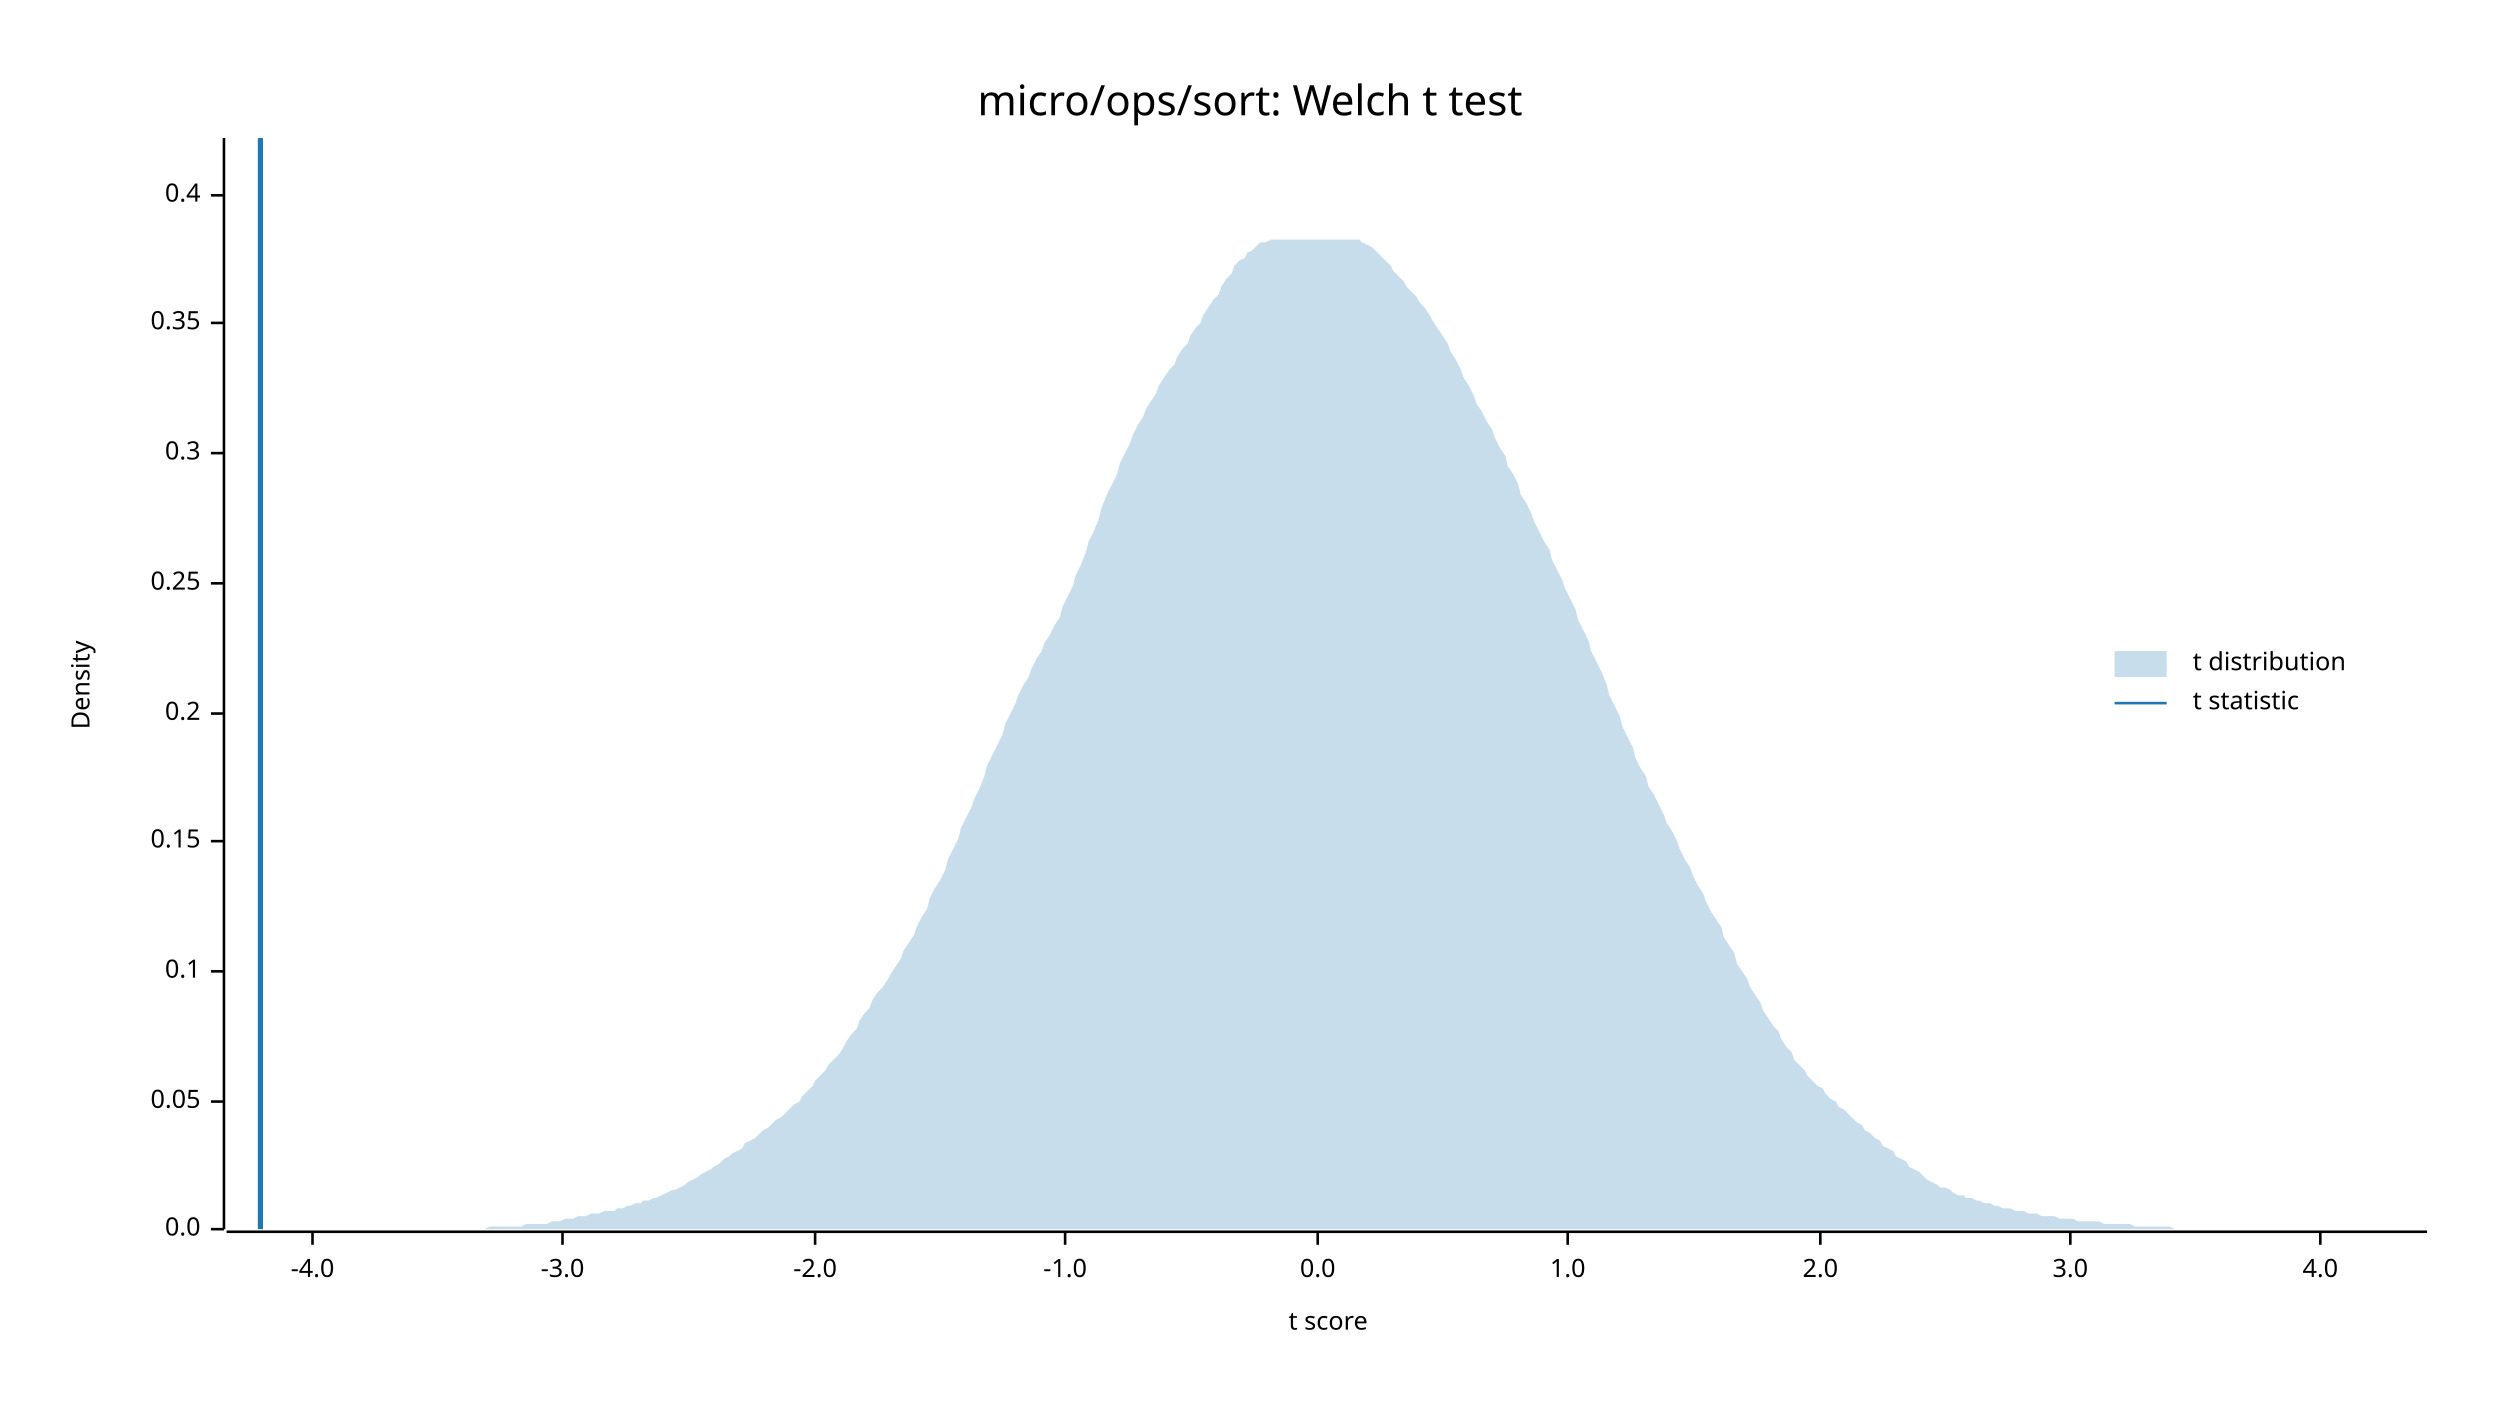
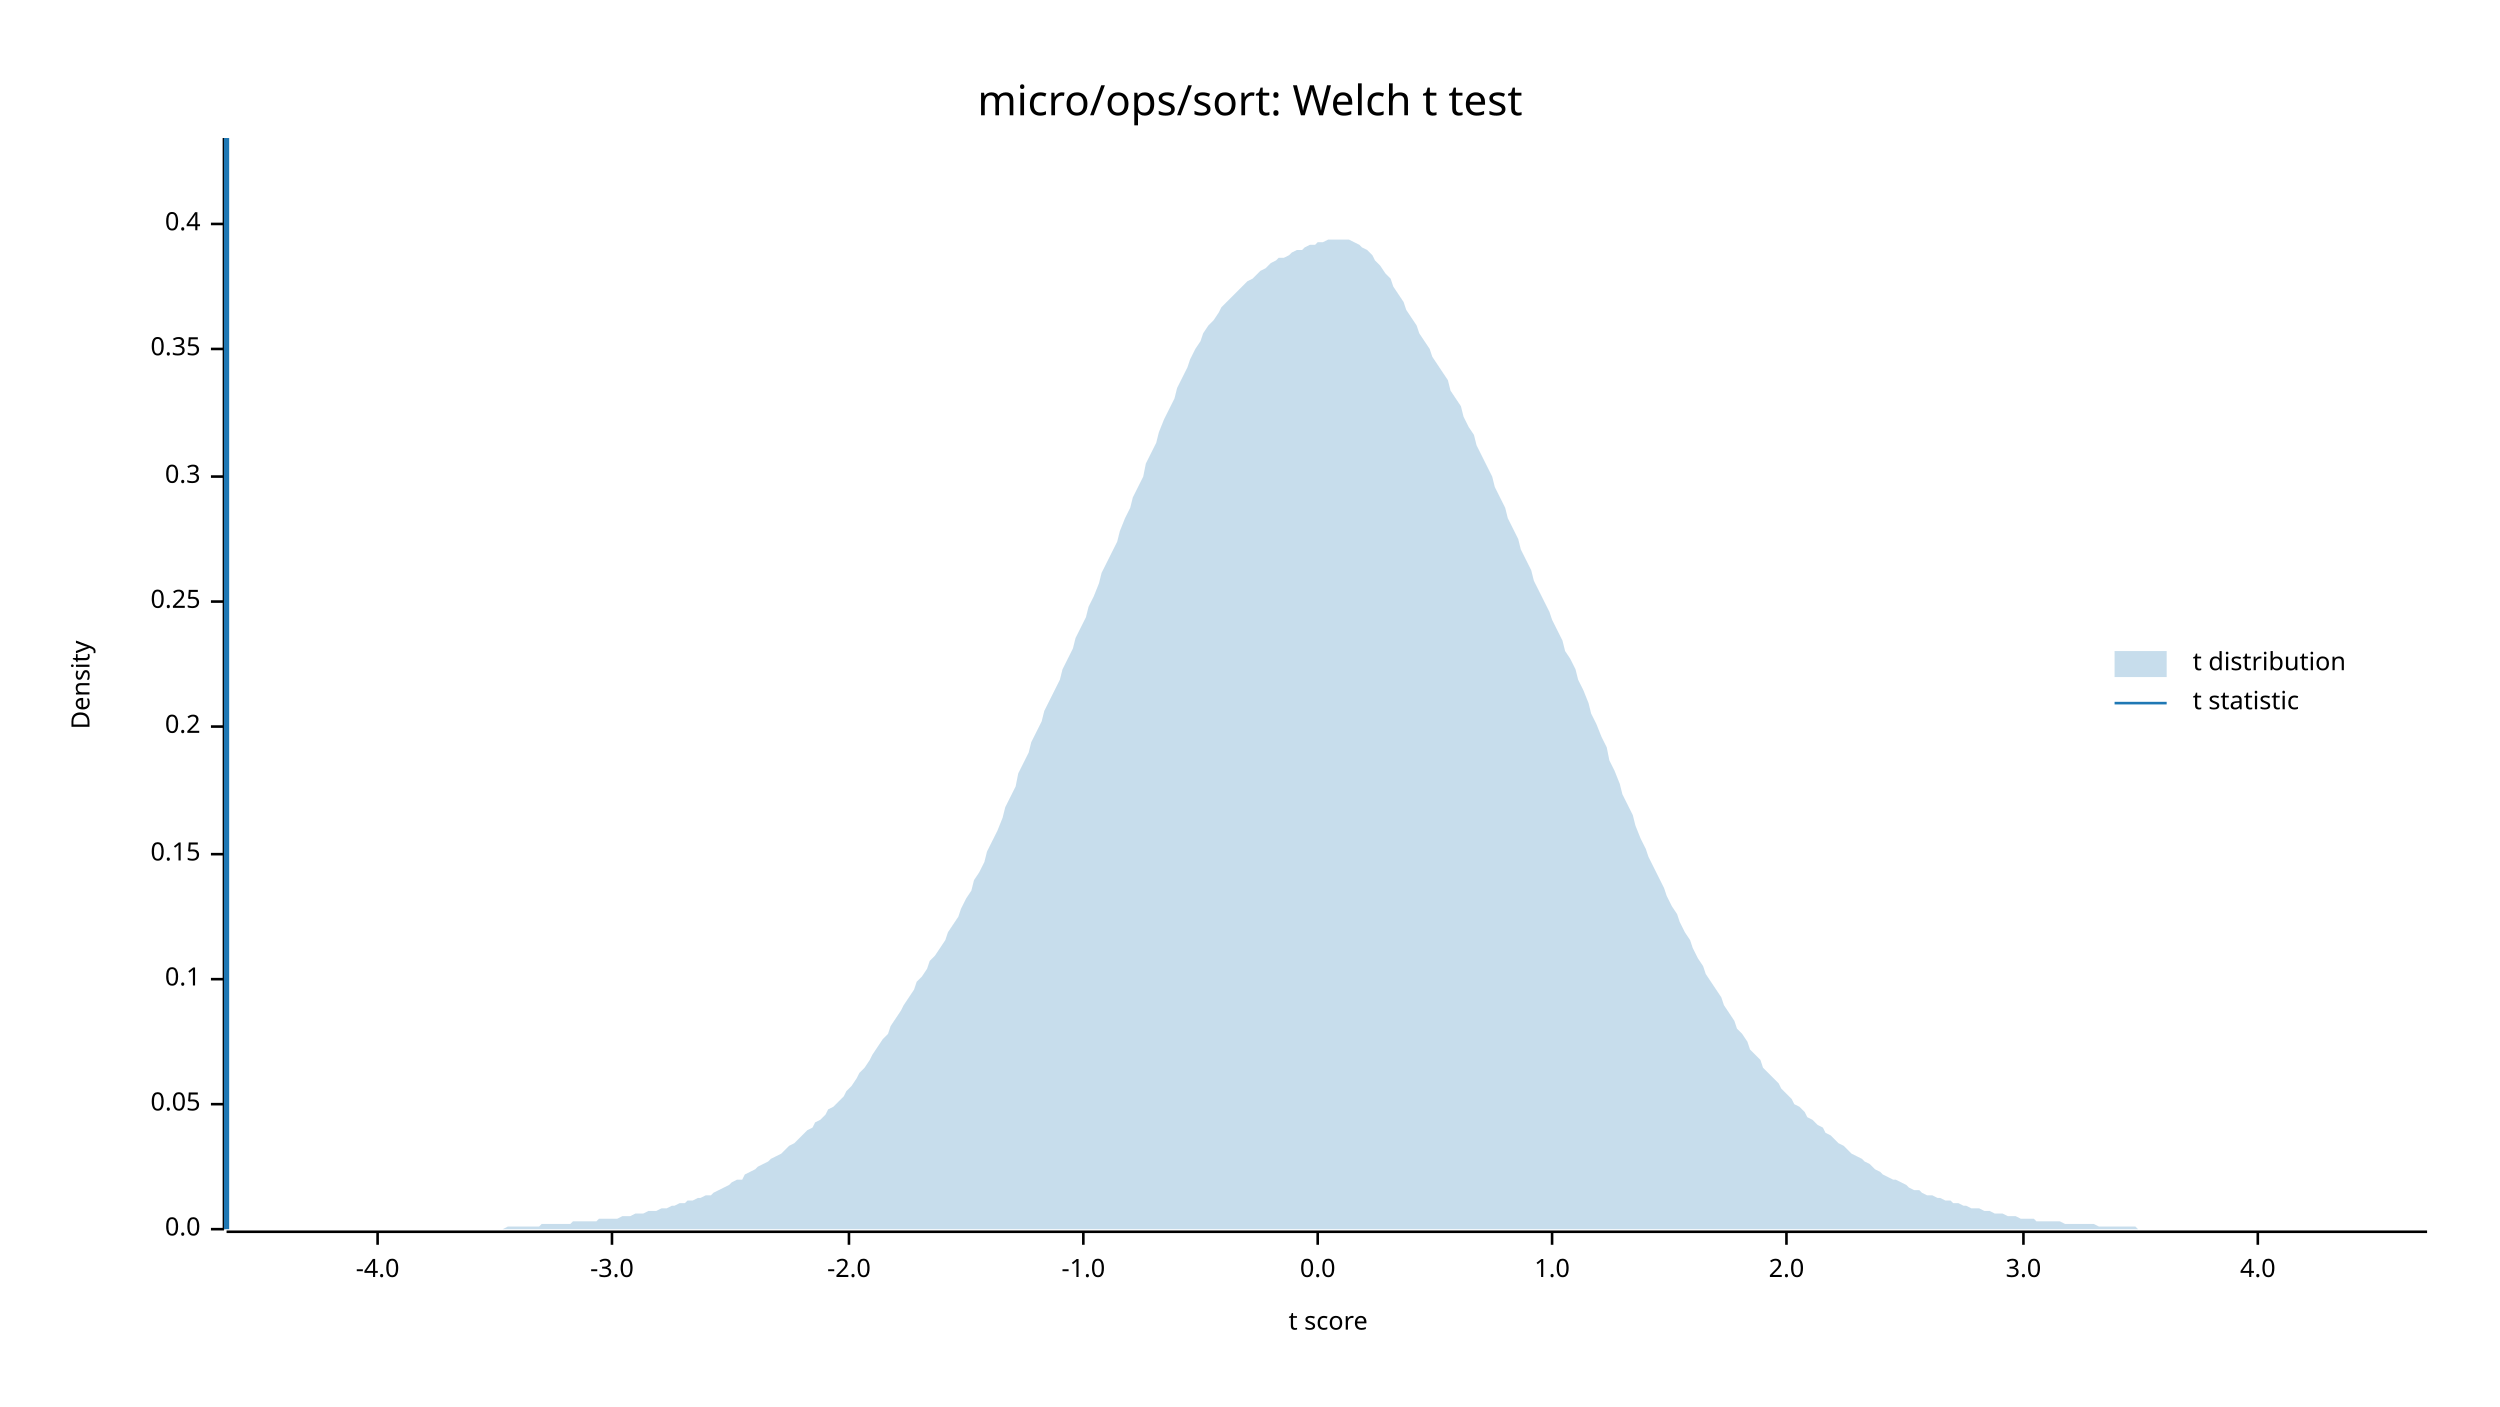
<svg xmlns="http://www.w3.org/2000/svg" width="960" height="540" viewBox="0 0 960 540">
  <text x="480" y="32" dy="0.76em" text-anchor="middle" font-family="sans-serif" font-size="16.129" opacity="1" fill="#000000">
micro/ops/sort: Welch t test
</text>
  <text x="27" y="263" dy="0.76em" text-anchor="middle" font-family="sans-serif" font-size="9.677" opacity="1" fill="#000000" transform="rotate(270, 27, 263)">
Density
</text>
  <text x="510" y="513" dy="-0.5ex" text-anchor="middle" font-family="sans-serif" font-size="9.677" opacity="1" fill="#000000">
t score
</text>
  <polyline fill="none" opacity="1" stroke="#000000" stroke-width="1" points="86,53 86,472 " />
  <text x="77" y="472" dy="0.5ex" text-anchor="end" font-family="sans-serif" font-size="9.677" opacity="1" fill="#000000">
0.0
</text>
  <polyline fill="none" opacity="1" stroke="#000000" stroke-width="1" points="81,472 86,472 " />
-   <text x="77" y="423" dy="0.5ex" text-anchor="end" font-family="sans-serif" font-size="9.677" opacity="1" fill="#000000">
+   <text x="77" y="424" dy="0.5ex" text-anchor="end" font-family="sans-serif" font-size="9.677" opacity="1" fill="#000000">
0.05
</text>
-   <polyline fill="none" opacity="1" stroke="#000000" stroke-width="1" points="81,423 86,423 " />
-   <text x="77" y="373" dy="0.5ex" text-anchor="end" font-family="sans-serif" font-size="9.677" opacity="1" fill="#000000">
+   <polyline fill="none" opacity="1" stroke="#000000" stroke-width="1" points="81,424 86,424 " />
+   <text x="77" y="376" dy="0.5ex" text-anchor="end" font-family="sans-serif" font-size="9.677" opacity="1" fill="#000000">
0.1
</text>
-   <polyline fill="none" opacity="1" stroke="#000000" stroke-width="1" points="81,373 86,373 " />
-   <text x="77" y="323" dy="0.5ex" text-anchor="end" font-family="sans-serif" font-size="9.677" opacity="1" fill="#000000">
+   <polyline fill="none" opacity="1" stroke="#000000" stroke-width="1" points="81,376 86,376 " />
+   <text x="77" y="328" dy="0.5ex" text-anchor="end" font-family="sans-serif" font-size="9.677" opacity="1" fill="#000000">
0.15
</text>
-   <polyline fill="none" opacity="1" stroke="#000000" stroke-width="1" points="81,323 86,323 " />
-   <text x="77" y="274" dy="0.5ex" text-anchor="end" font-family="sans-serif" font-size="9.677" opacity="1" fill="#000000">
+   <polyline fill="none" opacity="1" stroke="#000000" stroke-width="1" points="81,328 86,328 " />
+   <text x="77" y="279" dy="0.5ex" text-anchor="end" font-family="sans-serif" font-size="9.677" opacity="1" fill="#000000">
0.2
</text>
-   <polyline fill="none" opacity="1" stroke="#000000" stroke-width="1" points="81,274 86,274 " />
-   <text x="77" y="224" dy="0.5ex" text-anchor="end" font-family="sans-serif" font-size="9.677" opacity="1" fill="#000000">
+   <polyline fill="none" opacity="1" stroke="#000000" stroke-width="1" points="81,279 86,279 " />
+   <text x="77" y="231" dy="0.5ex" text-anchor="end" font-family="sans-serif" font-size="9.677" opacity="1" fill="#000000">
0.25
</text>
-   <polyline fill="none" opacity="1" stroke="#000000" stroke-width="1" points="81,224 86,224 " />
-   <text x="77" y="174" dy="0.5ex" text-anchor="end" font-family="sans-serif" font-size="9.677" opacity="1" fill="#000000">
+   <polyline fill="none" opacity="1" stroke="#000000" stroke-width="1" points="81,231 86,231 " />
+   <text x="77" y="183" dy="0.5ex" text-anchor="end" font-family="sans-serif" font-size="9.677" opacity="1" fill="#000000">
0.3
</text>
-   <polyline fill="none" opacity="1" stroke="#000000" stroke-width="1" points="81,174 86,174 " />
-   <text x="77" y="124" dy="0.5ex" text-anchor="end" font-family="sans-serif" font-size="9.677" opacity="1" fill="#000000">
+   <polyline fill="none" opacity="1" stroke="#000000" stroke-width="1" points="81,183 86,183 " />
+   <text x="77" y="134" dy="0.5ex" text-anchor="end" font-family="sans-serif" font-size="9.677" opacity="1" fill="#000000">
0.35
</text>
-   <polyline fill="none" opacity="1" stroke="#000000" stroke-width="1" points="81,124 86,124 " />
-   <text x="77" y="75" dy="0.5ex" text-anchor="end" font-family="sans-serif" font-size="9.677" opacity="1" fill="#000000">
+   <polyline fill="none" opacity="1" stroke="#000000" stroke-width="1" points="81,134 86,134 " />
+   <text x="77" y="86" dy="0.5ex" text-anchor="end" font-family="sans-serif" font-size="9.677" opacity="1" fill="#000000">
0.4
</text>
-   <polyline fill="none" opacity="1" stroke="#000000" stroke-width="1" points="81,75 86,75 " />
+   <polyline fill="none" opacity="1" stroke="#000000" stroke-width="1" points="81,86 86,86 " />
  <polyline fill="none" opacity="1" stroke="#000000" stroke-width="1" points="87,473 932,473 " />
-   <text x="120" y="483" dy="0.76em" text-anchor="middle" font-family="sans-serif" font-size="9.677" opacity="1" fill="#000000">
+   <text x="145" y="483" dy="0.76em" text-anchor="middle" font-family="sans-serif" font-size="9.677" opacity="1" fill="#000000">
-4.0
</text>
-   <polyline fill="none" opacity="1" stroke="#000000" stroke-width="1" points="120,473 120,478 " />
-   <text x="216" y="483" dy="0.76em" text-anchor="middle" font-family="sans-serif" font-size="9.677" opacity="1" fill="#000000">
+   <polyline fill="none" opacity="1" stroke="#000000" stroke-width="1" points="145,473 145,478 " />
+   <text x="235" y="483" dy="0.76em" text-anchor="middle" font-family="sans-serif" font-size="9.677" opacity="1" fill="#000000">
-3.0
</text>
-   <polyline fill="none" opacity="1" stroke="#000000" stroke-width="1" points="216,473 216,478 " />
-   <text x="313" y="483" dy="0.76em" text-anchor="middle" font-family="sans-serif" font-size="9.677" opacity="1" fill="#000000">
+   <polyline fill="none" opacity="1" stroke="#000000" stroke-width="1" points="235,473 235,478 " />
+   <text x="326" y="483" dy="0.76em" text-anchor="middle" font-family="sans-serif" font-size="9.677" opacity="1" fill="#000000">
-2.0
</text>
-   <polyline fill="none" opacity="1" stroke="#000000" stroke-width="1" points="313,473 313,478 " />
-   <text x="409" y="483" dy="0.76em" text-anchor="middle" font-family="sans-serif" font-size="9.677" opacity="1" fill="#000000">
+   <polyline fill="none" opacity="1" stroke="#000000" stroke-width="1" points="326,473 326,478 " />
+   <text x="416" y="483" dy="0.76em" text-anchor="middle" font-family="sans-serif" font-size="9.677" opacity="1" fill="#000000">
-1.0
</text>
-   <polyline fill="none" opacity="1" stroke="#000000" stroke-width="1" points="409,473 409,478 " />
+   <polyline fill="none" opacity="1" stroke="#000000" stroke-width="1" points="416,473 416,478 " />
  <text x="506" y="483" dy="0.76em" text-anchor="middle" font-family="sans-serif" font-size="9.677" opacity="1" fill="#000000">
0.0
</text>
  <polyline fill="none" opacity="1" stroke="#000000" stroke-width="1" points="506,473 506,478 " />
-   <text x="602" y="483" dy="0.76em" text-anchor="middle" font-family="sans-serif" font-size="9.677" opacity="1" fill="#000000">
+   <text x="596" y="483" dy="0.76em" text-anchor="middle" font-family="sans-serif" font-size="9.677" opacity="1" fill="#000000">
1.0
</text>
-   <polyline fill="none" opacity="1" stroke="#000000" stroke-width="1" points="602,473 602,478 " />
-   <text x="699" y="483" dy="0.76em" text-anchor="middle" font-family="sans-serif" font-size="9.677" opacity="1" fill="#000000">
+   <polyline fill="none" opacity="1" stroke="#000000" stroke-width="1" points="596,473 596,478 " />
+   <text x="686" y="483" dy="0.76em" text-anchor="middle" font-family="sans-serif" font-size="9.677" opacity="1" fill="#000000">
2.0
</text>
-   <polyline fill="none" opacity="1" stroke="#000000" stroke-width="1" points="699,473 699,478 " />
-   <text x="795" y="483" dy="0.76em" text-anchor="middle" font-family="sans-serif" font-size="9.677" opacity="1" fill="#000000">
+   <polyline fill="none" opacity="1" stroke="#000000" stroke-width="1" points="686,473 686,478 " />
+   <text x="777" y="483" dy="0.76em" text-anchor="middle" font-family="sans-serif" font-size="9.677" opacity="1" fill="#000000">
3.0
</text>
-   <polyline fill="none" opacity="1" stroke="#000000" stroke-width="1" points="795,473 795,478 " />
-   <text x="891" y="483" dy="0.76em" text-anchor="middle" font-family="sans-serif" font-size="9.677" opacity="1" fill="#000000">
+   <polyline fill="none" opacity="1" stroke="#000000" stroke-width="1" points="777,473 777,478 " />
+   <text x="867" y="483" dy="0.76em" text-anchor="middle" font-family="sans-serif" font-size="9.677" opacity="1" fill="#000000">
4.0
</text>
-   <polyline fill="none" opacity="1" stroke="#000000" stroke-width="1" points="891,473 891,478 " />
-   <polygon opacity="0.25" fill="#1F78B4" points="87,472 88,472 90,472 92,472 93,472 95,472 97,472 98,472 100,472 102,472 103,472 105,472 107,472 109,472 110,472 112,472 114,472 115,472 117,472 119,472 120,472 122,472 124,472 125,472 127,472 129,472 131,472 132,472 134,472 136,472 137,472 139,472 141,472 142,472 144,472 146,472 147,472 149,472 151,472 153,472 154,472 156,472 158,472 159,472 161,472 163,472 164,472 166,472 168,472 169,472 171,472 173,472 175,472 176,472 178,472 180,472 181,472 183,472 185,472 186,472 188,471 190,471 191,471 193,471 195,471 197,471 198,471 200,471 202,470 203,470 205,470 207,470 208,470 210,470 212,469 214,469 215,469 217,468 219,468 220,468 222,467 224,467 225,467 227,466 229,466 230,466 232,465 234,465 236,465 237,464 239,464 241,463 242,463 244,462 246,462 247,461 249,461 251,460 252,460 254,459 256,458 258,457 259,457 261,456 263,455 264,454 266,453 268,452 269,451 271,450 273,449 274,448 276,447 278,445 280,444 281,443 283,442 285,441 286,439 288,438 290,437 291,436 293,434 295,433 296,432 298,430 300,429 302,427 303,426 305,424 307,423 308,421 310,419 312,417 313,415 315,413 317,411 318,409 320,407 322,405 324,402 325,400 327,397 329,395 330,392 332,389 334,387 335,384 337,381 339,379 341,376 342,374 344,371 346,368 347,365 349,362 351,359 352,356 354,352 356,349 357,345 359,341 361,338 363,334 364,330 366,326 368,322 369,318 371,314 373,310 374,307 376,303 378,298 379,294 381,290 383,286 385,282 386,278 388,274 390,270 391,267 393,263 395,260 396,257 398,253 400,250 401,247 403,244 405,240 407,237 408,233 410,229 412,225 413,221 415,217 417,212 418,208 420,204 422,199 423,195 425,190 427,186 429,182 430,178 432,174 434,170 435,167 437,163 439,160 440,157 442,154 444,151 445,148 447,145 449,142 451,140 452,137 454,134 456,132 457,129 459,126 461,124 462,121 464,118 466,115 468,113 469,110 471,107 473,105 474,102 476,100 478,99 479,97 481,96 483,94 484,93 486,93 488,92 490,92 491,92 493,92 495,92 496,92 498,92 500,92 501,92 503,92 505,92 506,92 508,92 510,92 512,92 513,92 515,92 517,92 518,92 520,92 522,92 523,93 525,94 527,95 528,96 530,98 532,100 534,102 535,104 537,106 539,108 540,110 542,112 544,114 545,116 547,118 549,121 550,123 552,126 554,129 556,132 557,135 559,138 561,142 562,145 564,148 566,152 567,155 569,158 571,162 573,165 574,168 576,172 578,175 579,179 581,182 583,186 584,190 586,193 588,197 589,200 591,204 593,208 595,211 596,215 598,219 600,223 601,226 603,230 605,234 606,238 608,242 610,246 611,250 613,254 615,258 617,263 618,267 620,271 622,275 623,279 625,283 627,287 628,291 630,295 632,298 633,302 635,305 637,309 639,313 640,316 642,319 644,323 645,326 647,330 649,333 650,336 652,340 654,343 655,346 657,350 659,353 661,356 662,360 664,363 666,366 667,370 669,373 671,376 672,379 674,382 676,385 677,388 679,391 681,394 683,396 684,399 686,402 688,404 689,407 691,409 693,411 694,413 696,415 698,417 700,418 701,420 703,422 705,423 706,425 708,426 710,428 711,429 713,431 715,432 716,434 718,435 720,437 722,438 723,440 725,441 727,442 728,444 730,445 732,446 733,448 735,449 737,450 738,451 740,453 742,454 744,455 745,456 747,456 749,457 750,458 752,459 754,459 755,460 757,460 759,461 760,461 762,462 764,462 766,463 767,463 769,464 771,464 772,464 774,465 776,465 777,465 779,466 781,466 782,466 784,467 786,467 788,467 789,467 791,468 793,468 794,468 796,468 798,469 799,469 801,469 803,469 804,469 806,469 808,470 810,470 811,470 813,470 815,470 816,470 818,470 820,471 821,471 823,471 825,471 827,471 828,471 830,471 832,471 833,471 835,472 837,472 838,472 840,472 842,472 843,472 845,472 847,472 849,472 850,472 852,472 854,472 855,472 857,472 859,472 860,472 862,472 864,472 865,472 867,472 869,472 871,472 872,472 874,472 876,472 877,472 879,472 881,472 882,472 884,472 886,472 887,472 889,472 891,472 893,472 894,472 896,472 898,472 899,472 901,472 903,472 904,472 906,472 908,472 909,472 911,472 913,472 915,472 916,472 918,472 920,472 921,472 923,472 925,472 926,472 928,472 930,472 932,472 932,472 87,472 " />
-   <polyline fill="none" opacity="1" stroke="#1F78B4" stroke-width="2" points="100,472 100,53 " />
+   <polyline fill="none" opacity="1" stroke="#000000" stroke-width="1" points="867,473 867,478 " />
+   <polygon opacity="0.25" fill="#1F78B4" points="87,472 88,472 90,472 92,472 93,472 95,472 97,472 98,472 100,472 102,472 103,472 105,472 107,472 109,472 110,472 112,472 114,472 115,472 117,472 119,472 120,472 122,472 124,472 125,472 127,472 129,472 131,472 132,472 134,472 136,472 137,472 139,472 141,472 142,472 144,472 146,472 147,472 149,472 151,472 153,472 154,472 156,472 158,472 159,472 161,472 163,472 164,472 166,472 168,472 169,472 171,472 173,472 175,472 176,472 178,472 180,472 181,472 183,472 185,472 186,472 188,472 190,472 191,472 193,472 195,471 197,471 198,471 200,471 202,471 203,471 205,471 207,471 208,470 210,470 212,470 214,470 215,470 217,470 219,470 220,469 222,469 224,469 225,469 227,469 229,469 230,468 232,468 234,468 236,468 237,468 239,467 241,467 242,467 244,466 246,466 247,466 249,465 251,465 252,465 254,464 256,464 258,463 259,463 261,462 263,462 264,461 266,461 268,460 269,460 271,459 273,459 274,458 276,457 278,456 280,455 281,454 283,453 285,453 286,451 288,450 290,449 291,448 293,447 295,446 296,445 298,444 300,443 302,441 303,440 305,439 307,437 308,436 310,434 312,433 313,431 315,430 317,428 318,426 320,425 322,423 324,421 325,419 327,417 329,414 330,412 332,410 334,407 335,405 337,402 339,399 341,397 342,394 344,391 346,388 347,386 349,383 351,380 352,377 354,375 356,372 357,369 359,367 361,364 363,361 364,358 366,355 368,352 369,349 371,345 373,342 374,338 376,335 378,331 379,327 381,323 383,319 385,314 386,310 388,306 390,302 391,297 393,293 395,289 396,285 398,281 400,277 401,273 403,269 405,265 407,261 408,257 410,253 412,249 413,245 415,241 417,237 418,233 420,229 422,224 423,220 425,216 427,212 429,208 430,204 432,199 434,195 435,191 437,187 439,183 440,178 442,174 444,170 445,166 447,161 449,157 451,153 452,149 454,145 456,141 457,138 459,134 461,131 462,128 464,125 466,123 468,120 469,118 471,116 473,114 474,113 476,111 478,109 479,108 481,107 483,105 484,104 486,103 488,101 490,100 491,99 493,99 495,98 496,97 498,96 500,96 501,95 503,94 505,94 506,93 508,93 510,92 512,92 513,92 515,92 517,92 518,92 520,93 522,94 523,95 525,96 527,98 528,100 530,102 532,105 534,107 535,110 537,113 539,116 540,119 542,122 544,125 545,128 547,131 549,134 550,137 552,140 554,143 556,146 557,150 559,153 561,156 562,160 564,164 566,167 567,171 569,175 571,179 573,183 574,187 576,191 578,195 579,199 581,203 583,207 584,211 586,215 588,219 589,223 591,227 593,231 595,235 596,238 598,242 600,246 601,250 603,253 605,257 606,261 608,265 610,270 611,274 613,278 615,283 617,287 618,292 620,296 622,301 623,305 625,309 627,313 628,317 630,322 632,326 633,329 635,333 637,337 639,341 640,344 642,348 644,351 645,354 647,358 649,361 650,364 652,368 654,371 655,374 657,377 659,380 661,383 662,386 664,389 666,392 667,395 669,397 671,400 672,403 674,405 676,407 677,410 679,412 681,414 683,416 684,418 686,420 688,422 689,424 691,425 693,427 694,429 696,430 698,432 700,433 701,435 703,436 705,438 706,439 708,440 710,442 711,443 713,444 715,445 716,446 718,447 720,449 722,450 723,451 725,452 727,453 728,453 730,454 732,455 733,456 735,457 737,457 738,458 740,459 742,459 744,460 745,460 747,461 749,461 750,462 752,462 754,463 755,463 757,464 759,464 760,464 762,465 764,465 766,466 767,466 769,466 771,467 772,467 774,467 776,468 777,468 779,468 781,468 782,469 784,469 786,469 788,469 789,469 791,469 793,470 794,470 796,470 798,470 799,470 801,470 803,470 804,470 806,471 808,471 810,471 811,471 813,471 815,471 816,471 818,471 820,471 821,472 823,472 825,472 827,472 828,472 830,472 832,472 833,472 835,472 837,472 838,472 840,472 842,472 843,472 845,472 847,472 849,472 850,472 852,472 854,472 855,472 857,472 859,472 860,472 862,472 864,472 865,472 867,472 869,472 871,472 872,472 874,472 876,472 877,472 879,472 881,472 882,472 884,472 886,472 887,472 889,472 891,472 893,472 894,472 896,472 898,472 899,472 901,472 903,472 904,472 906,472 908,472 909,472 911,472 913,472 915,472 916,472 918,472 920,472 921,472 923,472 925,472 926,472 928,472 930,472 932,472 932,472 87,472 " />
+   <polyline fill="none" opacity="1" stroke="#1F78B4" stroke-width="2" points="87,472 87,53 " />
  <text x="842" y="250" dy="0.76em" text-anchor="start" font-family="sans-serif" font-size="9.677" opacity="1" fill="#000000">
t distribution
</text>
  <text x="842" y="265" dy="0.76em" text-anchor="start" font-family="sans-serif" font-size="9.677" opacity="1" fill="#000000">
t statistic
</text>
  <rect x="812" y="250" width="20" height="10" opacity="0.25" fill="#1F78B4" stroke="none" />
  <polyline fill="none" opacity="1" stroke="#1F78B4" stroke-width="1" points="812,270 832,270 " />
</svg>
